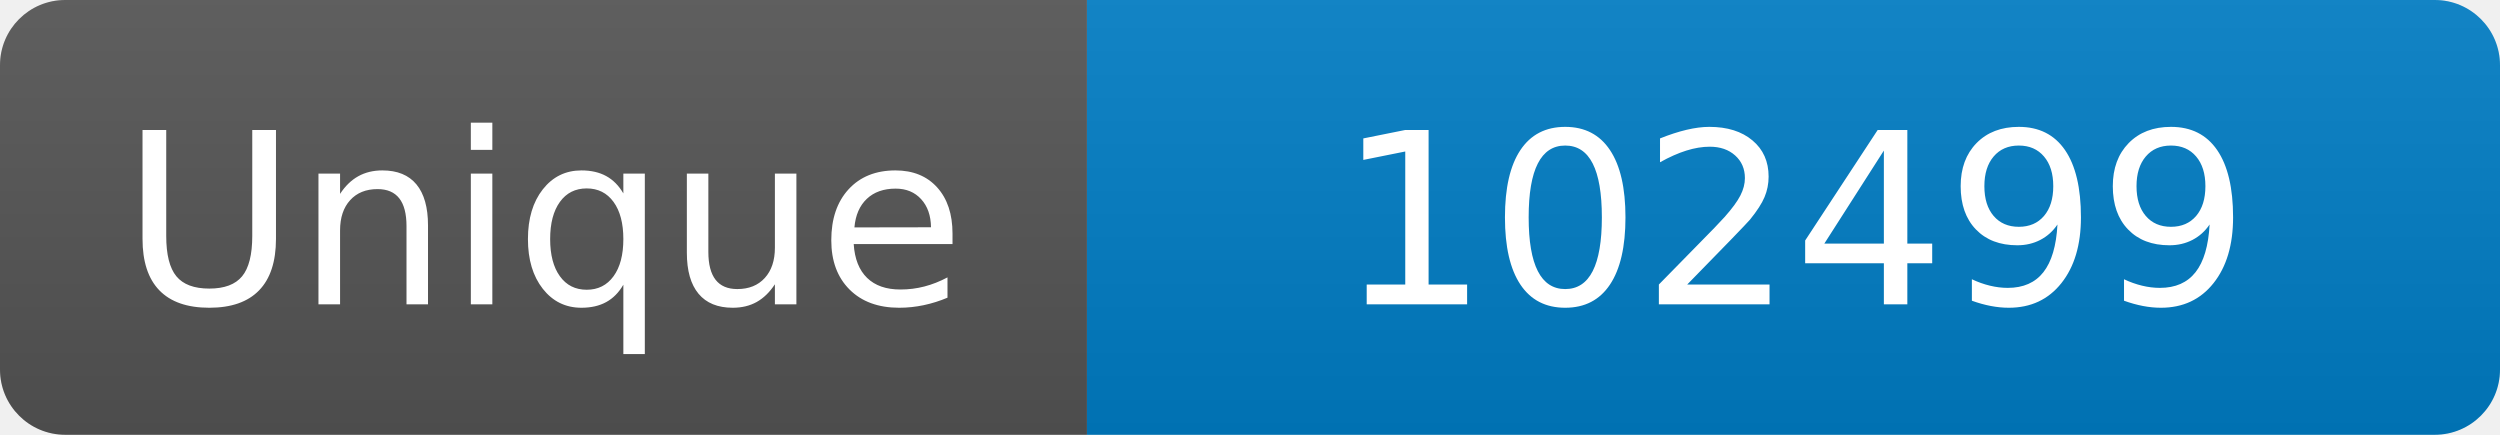
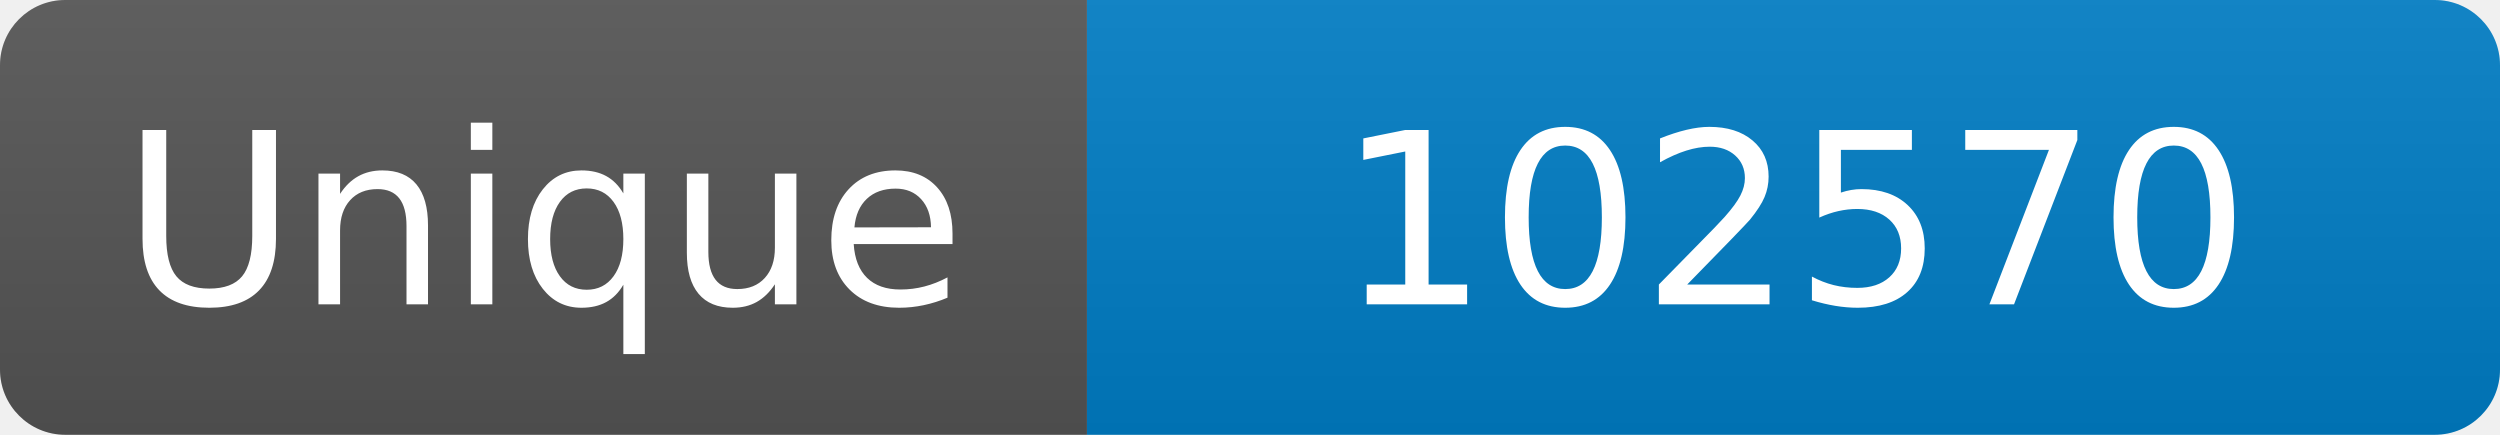
<svg xmlns="http://www.w3.org/2000/svg" width="115" height="20" role="img" aria-label="Maintained?: yes">
  <linearGradient id="s" x2="0" y2="100%">
    <stop offset="0" stop-color="#bbb" stop-opacity=".1" />
    <stop offset="1" stop-opacity=".1" />
  </linearGradient>
  <clipPath id="r">
    <rect width="115" height="20" rx="3" fill="#fff" />
  </clipPath>
  <g clip-path="url(#r)">
    <rect width="50" height="20" fill="#555" />
    <rect x="50" width="160" height="20" fill="#007ec6" />
    <rect width="115" height="20" fill="url(#s)" />
  </g>
  <g fill="#fff" text-anchor="middle" font-family="Verdana,Geneva,DejaVu Sans,sans-serif" font-size="110">
    <text x="250" y="140" transform="scale(.1)" fill="#fff">Unique</text>
-     <text x="825" y="140" transform="scale(.1)" fill="#fff">102499</text>
+     <text x="825" y="140" transform="scale(.1)" fill="#fff">102570</text>
  </g>
</svg>
